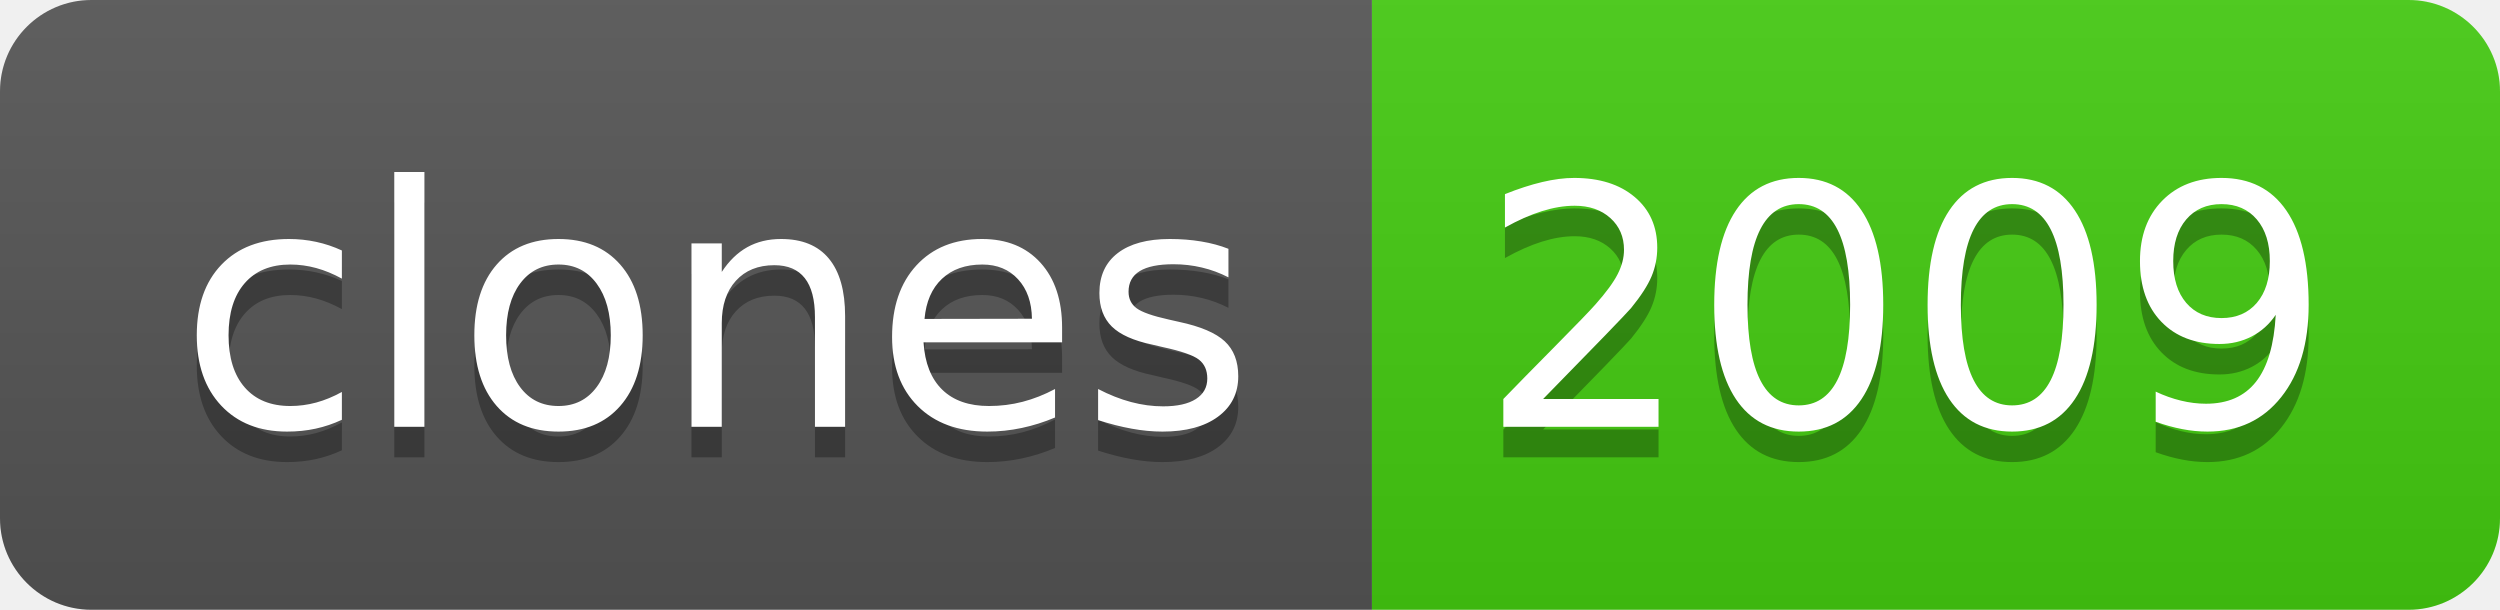
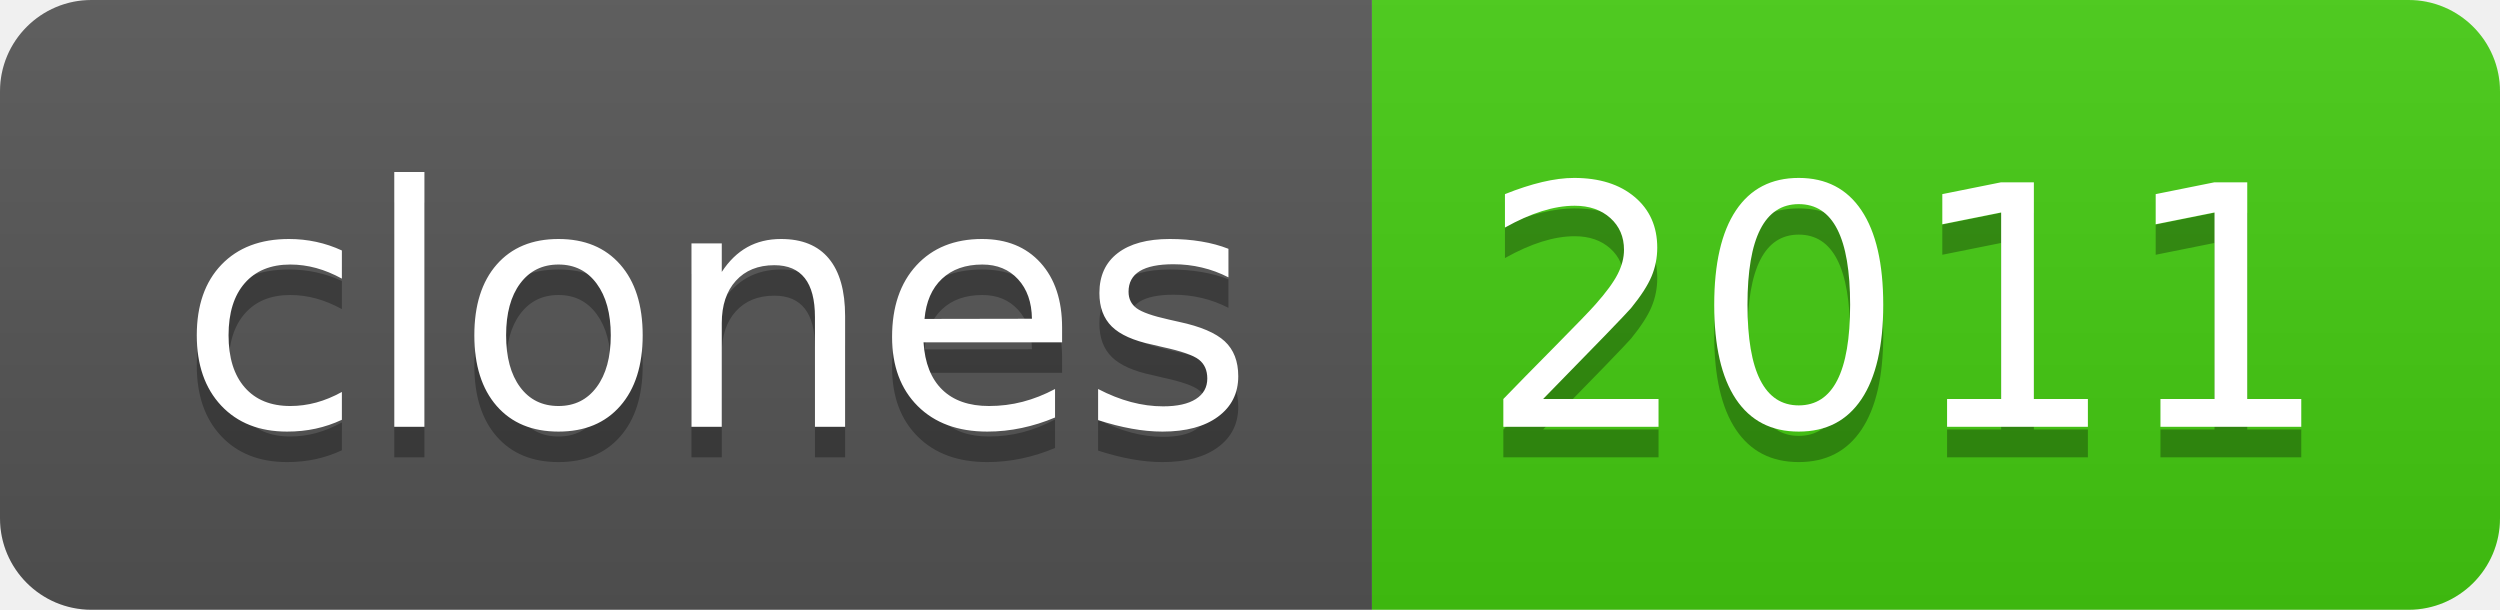
- <svg xmlns="http://www.w3.org/2000/svg" width="82" height="20" role="img" aria-label="clones: 2009">
+ <svg xmlns="http://www.w3.org/2000/svg" width="82" height="20" role="img" aria-label="clones: 2011">
  <linearGradient id="s" x2="0" y2="100%">
    <stop offset="0" stop-color="#bbb" stop-opacity=".1" />
    <stop offset="1" stop-opacity=".1" />
  </linearGradient>
  <clipPath id="r">
    <rect width="82" height="20" rx="3" fill="#fff" />
  </clipPath>
  <g clip-path="url(#r)">
    <rect width="45" height="20" fill="#555" />
    <rect x="45" width="37" height="20" fill="#4c1" />
    <rect width="82" height="20" fill="url(#s)" />
  </g>
  <g fill="#fff" text-anchor="middle" font-family="Verdana,Geneva,DejaVu Sans,sans-serif" text-rendering="geometricPrecision" font-size="110">
    <text aria-hidden="true" x="235" y="150" fill="#010101" fill-opacity=".3" transform="scale(.1)" textLength="350">clones</text>
    <text x="235" y="140" transform="scale(.1)" fill="#fff" textLength="350">clones</text>
-     <text aria-hidden="true" x="625" y="150" fill="#010101" fill-opacity=".3" transform="scale(.1)" textLength="270">2009</text>
-     <text x="625" y="140" transform="scale(.1)" fill="#fff" textLength="270">2009</text>
+     <text aria-hidden="true" x="625" y="150" fill="#010101" fill-opacity=".3" transform="scale(.1)" textLength="270">2011</text>
+     <text x="625" y="140" transform="scale(.1)" fill="#fff" textLength="270">2011</text>
  </g>
</svg>
